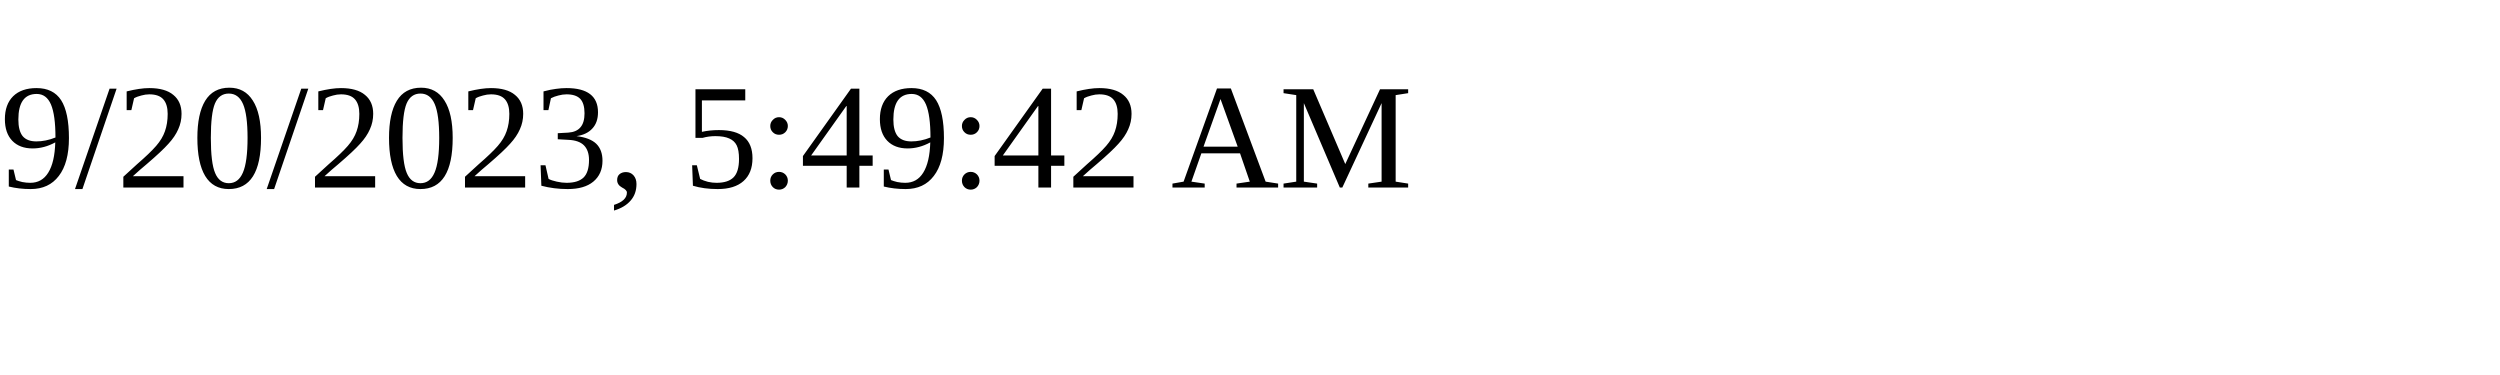
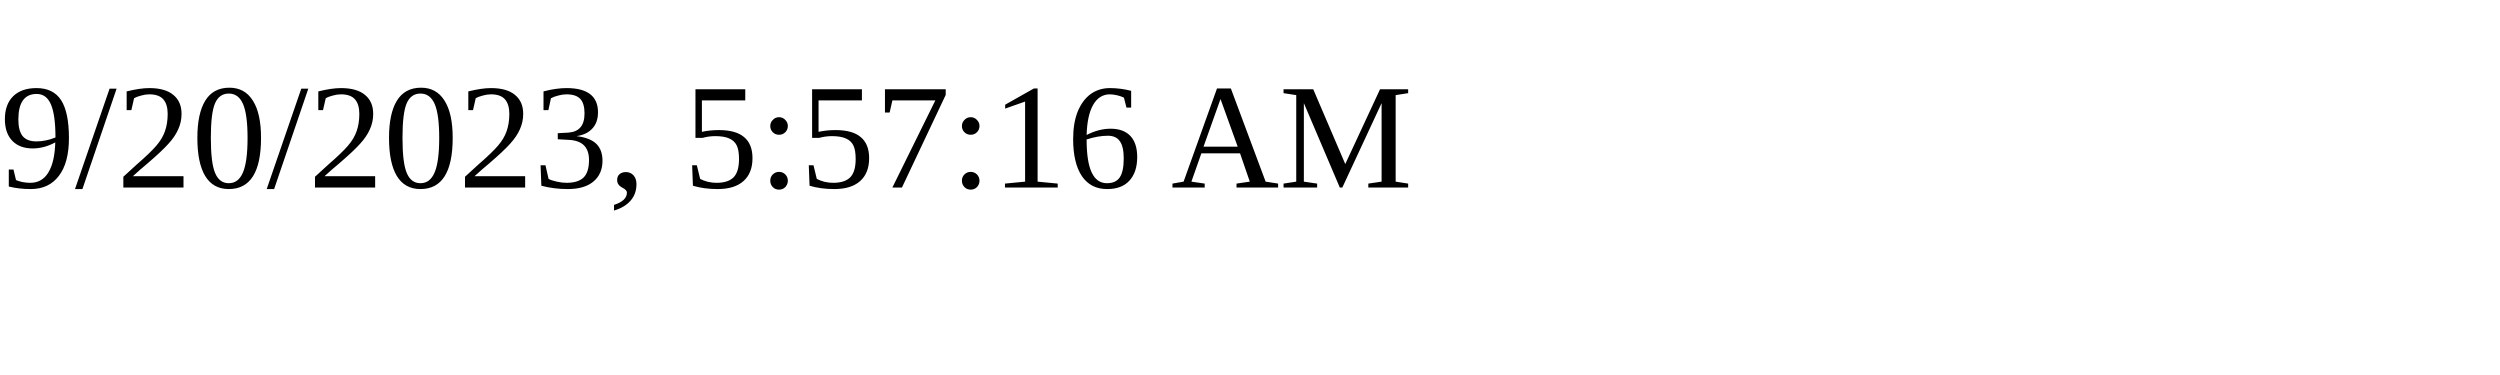
<svg xmlns="http://www.w3.org/2000/svg" height="30" width="200">
-   <text x="0" y="15">9/20/2023, 5:49:42 AM</text>
+   <text x="0" y="15">9/20/2023, 5:57:16 AM</text>
</svg>
